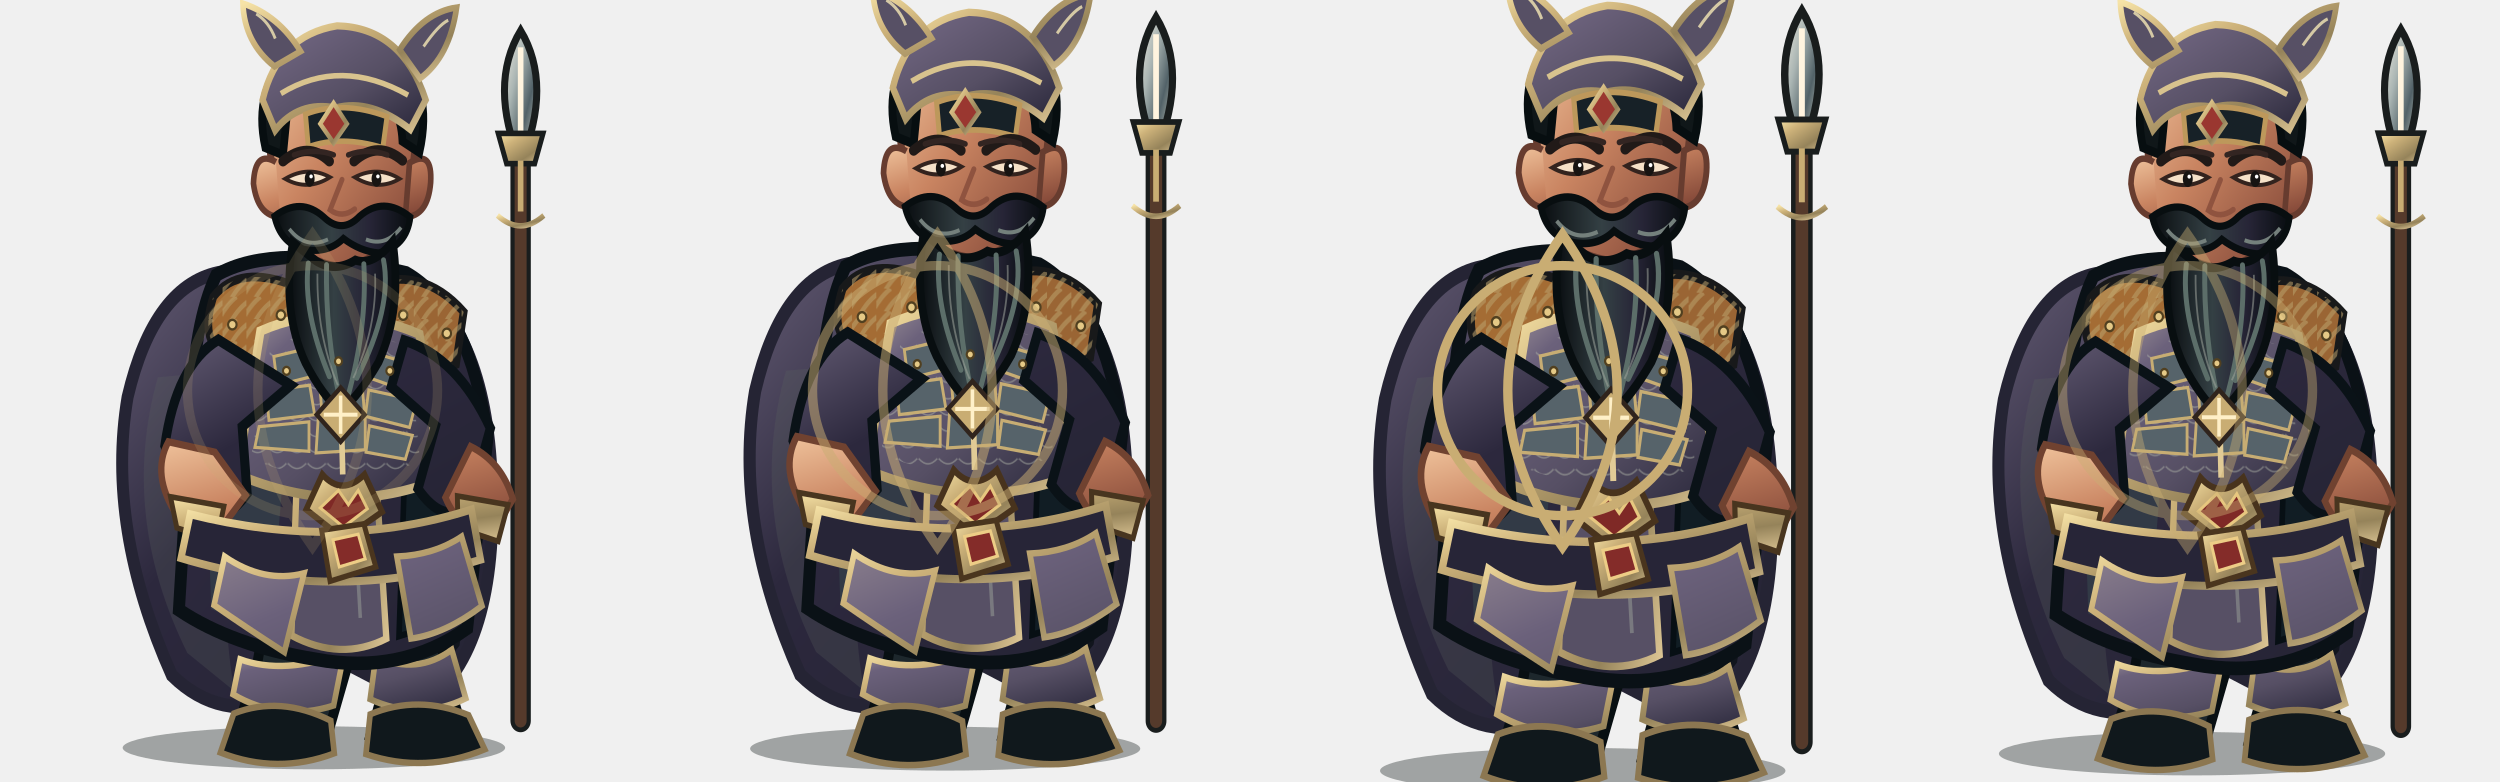
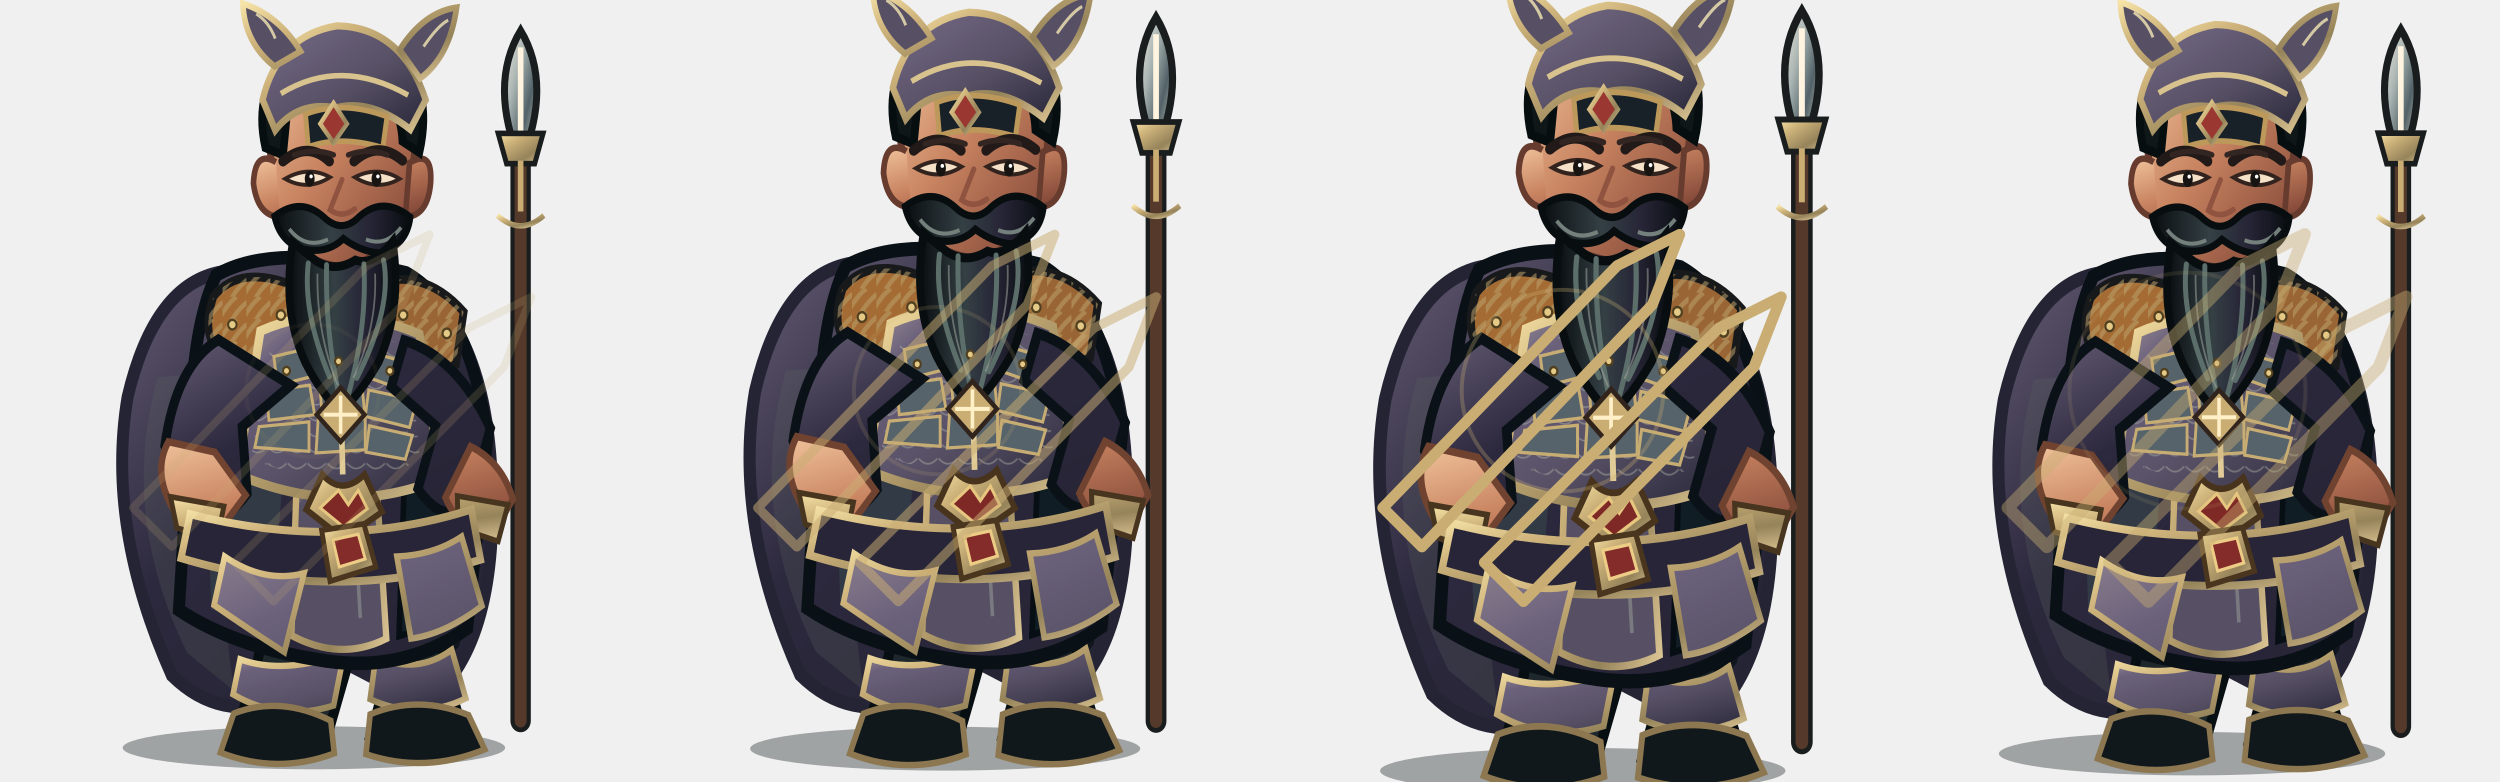
<svg xmlns="http://www.w3.org/2000/svg" width="3200" height="1000" viewBox="0 0 3200 1000">
  <g transform="translate(0 0)">
    <g transform="translate(0 0)">
      <svg x="0" y="0" width="800" height="1000" viewBox="0 0 800 1000">
        <defs>
          <linearGradient id="iron" x1="0" y1="0" x2="1" y2="1">
            <stop stop-color="#a3979b" />
            <stop offset=".2" stop-color="#6b617b" />
            <stop offset=".58" stop-color="#564f64" />
            <stop offset="1" stop-color="#29273a" />
          </linearGradient>
          <linearGradient id="black" x1="0" y1="0" x2="1" y2="1">
            <stop stop-color="#635b73" />
            <stop offset=".4" stop-color="#2c283d" />
            <stop offset="1" stop-color="#252434" />
          </linearGradient>
          <linearGradient id="red" x1="0" y1="0" x2="1" y2="1">
            <stop stop-color="#908490" />
            <stop offset=".45" stop-color="#6b617b" />
            <stop offset="1" stop-color="#554f63" />
          </linearGradient>
          <linearGradient id="gold" x1="0" y1="0" x2="1" y2="1">
            <stop stop-color="#f6e3a7" />
            <stop offset=".3" stop-color="#cdb27a" />
            <stop offset=".7" stop-color="#95835a" />
            <stop offset="1" stop-color="#dbc493" />
          </linearGradient>
          <linearGradient id="skin" x1="0" y1="0" x2="1" y2="1">
            <stop stop-color="#efc29b" />
            <stop offset=".42" stop-color="#c98461" />
            <stop offset="1" stop-color="#793f32" />
          </linearGradient>
          <linearGradient id="steel" x1="0" y1="0" x2="1" y2="1">
            <stop stop-color="#f2eee1" />
            <stop offset=".35" stop-color="#aab5b3" />
            <stop offset=".65" stop-color="#526268" />
            <stop offset="1" stop-color="#d6d7c8" />
          </linearGradient>
          <linearGradient id="beard" x1="0" y1="0" x2="1" y2="0">
            <stop stop-color="#090d10" />
            <stop offset=".42" stop-color="#344044" />
            <stop offset=".7" stop-color="#272537" />
            <stop offset="1" stop-color="#080d10" />
          </linearGradient>
          <pattern id="stripes" width="34" height="28" patternUnits="userSpaceOnUse">
            <path d="M-4 26 Q8 8 20 0 M12 31 Q23 14 38 5" fill="none" stroke="#baa16b" stroke-width="6" opacity=".55" />
          </pattern>
          <pattern id="scales" width="28" height="20" patternUnits="userSpaceOnUse">
            <path d="M1 1 Q14 14 27 1" fill="none" stroke="#b1b6a9" stroke-width="2" opacity=".46" />
          </pattern>
        </defs>
        <g transform="translate(400 1000) scale(0.9 1.02) translate(-400 -1000)">
          <ellipse cx="402" cy="958" rx="272" ry="27" fill="#07100e" opacity=".34" />
          <g id="weapon">
            <path d="M696 924 L696 160" stroke="#191d1d" stroke-width="29" stroke-linecap="round" />
            <path d="M696 924 L696 160" stroke="#553a2b" stroke-width="17" stroke-linecap="round" />
            <path d="M691 888 L691 270" stroke="url(#gold)" stroke-width="5" opacity=".75" />
            <path d="M696 58 Q650 126 696 224 Q742 126 696 58Z" fill="url(#steel)" stroke="#191d1d" stroke-width="10" />
            <path d="M696 79 L696 204" stroke="#fff4df" stroke-width="8" />
            <path d="M664 187 L728 187 L716 225 L676 225Z" fill="url(#gold)" stroke="#191d1d" stroke-width="7" />
            <path d="M696 221 L696 285" stroke="#c9ad73" stroke-width="8" />
            <path d="M663 290 Q696 316 729 290" fill="none" stroke="url(#gold)" stroke-width="7" />
          </g>
          <path d="M272 361 Q175 375 137 518 Q106 681 200 867 Q268 926 360 897 L407 833 L559 903 Q665 834 655 622 Q647 426 530 365Z" fill="url(#black)" stroke="#252434" stroke-width="17" />
          <path d="M180 493 Q125 666 222 839 L289 887 Q251 701 335 481Z" fill="#5b6260" opacity=".25" />
          <path d="M555 461 Q652 584 609 830 L569 873 Q596 644 492 492Z" fill="#080e13" opacity=".7" />
          <path d="M328 751 Q334 836 306 898 L291 942 Q348 970 420 946 L450 854 L434 767Z M463 749 Q489 827 497 897 L482 944 Q546 974 615 940 L593 875 L570 767Z" fill="#1d272c" stroke="#080f12" stroke-width="14" />
          <path d="M297 847 Q360 867 445 839 L430 905 Q355 926 287 891Z M490 844 Q549 867 598 835 L618 896 Q551 925 482 897Z" fill="url(#iron)" stroke="url(#gold)" stroke-width="8" />
          <path d="M288 915 Q354 892 426 924 L431 965 Q350 992 269 964Z M482 916 Q550 891 622 917 L645 960 Q560 991 476 966Z" fill="#10181c" stroke="#8c7751" stroke-width="8" />
          <path d="M263 365 Q346 322 533 362 Q624 408 649 568 L620 808 Q526 867 405 847 Q286 830 210 785 L227 539 Q231 425 263 365Z" fill="url(#black)" stroke="#0a1116" stroke-width="17" />
          <path d="M244 472 Q305 493 365 541 L340 812 L256 784Z" fill="#34424a" opacity=".7" />
          <path d="M536 426 Q613 493 622 601 L588 800 L523 818 L533 564Z" fill="#111d24" stroke="#070f14" stroke-width="8" />
          <path d="M387 381 Q431 370 474 388 L505 821 Q440 850 370 817Z" fill="#575065" stroke="url(#gold)" stroke-width="9" />
          <path d="M400 404 L443 414 L468 795" fill="none" stroke="#9ba19a" stroke-width="5" opacity=".5" />
          <path d="M259 392 Q296 350 376 379 L403 450 Q350 492 275 465 Q239 447 259 392Z" fill="#a46c34" stroke="#18191a" stroke-width="11" />
          <path d="M259 392 Q296 350 376 379 L403 450 Q350 492 275 465 Q239 447 259 392Z" fill="url(#stripes)" />
          <path d="M472 380 Q554 350 615 411 L604 477 Q537 502 470 449Z" fill="#9a6534" stroke="#18191a" stroke-width="11" />
          <path d="M472 380 Q554 350 615 411 L604 477 Q537 502 470 449Z" fill="url(#stripes)" />
          <path d="M326 435 Q432 394 552 439 L583 620 Q443 671 293 615Z" fill="url(#iron)" stroke="url(#gold)" stroke-width="12" />
          <path d="M341 453 Q438 420 537 455 L553 598 Q438 643 312 595Z" fill="url(#scales)" />
          <g fill="#56636a" stroke="#c7ad73" stroke-width="4">
            <path d="M345 467 L397 456 L404 491 L350 503Z" />
            <path d="M413 454 L465 453 L471 489 L417 491Z" />
            <path d="M481 461 L535 475 L526 508 L475 492Z" />
            <path d="M334 510 L396 503 L403 540 L338 547Z" />
            <path d="M410 501 L470 499 L474 537 L414 542Z" />
            <path d="M480 509 L548 522 L538 556 L475 542Z" />
            <path d="M324 555 L395 549 L395 586 L318 581Z" />
            <path d="M408 546 L475 545 L475 584 L405 588Z" />
            <path d="M481 554 L542 566 L532 596 L476 587Z" />
          </g>
          <path d="M438 438 L443 615" stroke="#e1cb96" stroke-width="8" />
          <path d="M414 615 Q442 643 474 615 L499 662 L444 696 L391 659Z" fill="url(#gold)" stroke="#48331d" stroke-width="8" />
          <path d="M437 635 L451 653 L465 635 L478 658 L444 681 L411 657Z" fill="#7f2926" stroke="#e7c77f" stroke-width="4" />
          <path d="M266 446 Q206 478 190 579 L231 665 Q270 683 307 639 L300 555 L369 503Z M531 447 Q607 469 653 557 L622 656 Q585 678 550 633 L575 554 L512 505Z" fill="url(#black)" stroke="#0a1217" stroke-width="13" />
          <path d="M195 574 Q170 615 207 666 L267 686 L305 641 L261 587Z M625 580 Q669 599 685 646 L653 694 Q608 684 589 644Z" fill="url(#skin)" stroke="#704230" stroke-width="9" />
          <path d="M198 643 L274 655 L264 698 L207 682Z M606 642 L678 653 L664 699 L607 682Z" fill="url(#gold)" stroke="#48351f" stroke-width="7" />
          <path d="M395 302 L391 384 Q437 416 485 382 L476 301Z" fill="url(#skin)" stroke="#6f412f" stroke-width="8" />
          <path d="M338 186 Q344 104 437 97 Q531 101 548 189 L537 278 Q516 344 442 355 Q362 346 346 277Z" fill="url(#skin)" stroke="#673c2f" stroke-width="10" />
          <path d="M348 223 Q318 207 316 250 Q322 291 354 292 M538 224 Q571 206 568 249 Q564 291 532 292Z" fill="url(#skin)" stroke="#673c2f" stroke-width="8" />
          <path d="M333 205 Q314 128 373 85 Q440 43 516 88 Q573 126 552 211 L528 197 Q525 145 486 133 Q432 159 366 141 L358 214Z" fill="#101719" stroke="#070e10" stroke-width="11" />
          <path d="M329 145 Q351 64 435 52 Q527 54 561 145 L539 182 Q483 143 433 155 Q380 146 347 183Z" fill="url(#iron)" stroke="url(#gold)" stroke-width="9" />
          <path d="M355 137 Q440 91 536 139" fill="none" stroke="#d8c38e" stroke-width="7" />
          <path d="M390 163 Q442 145 506 166 L500 205 Q440 189 394 204Z" fill="#172127" stroke="#bd985b" stroke-width="7" />
          <path d="M346 103 Q303 73 301 24 Q352 39 383 84Z M524 82 Q558 35 605 29 Q595 91 553 118Z" fill="#575065" stroke="url(#gold)" stroke-width="8" />
          <path d="M347 68 Q338 47 320 37 M558 78 Q579 51 593 45" fill="none" stroke="#d5c9a5" stroke-width="4" />
          <path d="M430 149 L449 175 L430 199 L411 175Z" fill="#9a3730" stroke="url(#gold)" stroke-width="6" />
          <path d="M358 222 Q393 196 424 222 M459 222 Q493 195 528 221" fill="none" stroke="#211a18" stroke-width="13" stroke-linecap="round" />
          <path d="M361 244 Q393 260 425 242 Q394 227 361 244Z M460 242 Q493 260 524 244 Q493 227 460 242Z" fill="#f5e1c8" stroke="#33231e" stroke-width="5" />
          <ellipse cx="396" cy="244" rx="7" ry="10" fill="#171412" />
          <ellipse cx="491" cy="244" rx="7" ry="10" fill="#171412" />
          <circle cx="398" cy="241" r="2.5" fill="#fff" />
          <circle cx="493" cy="241" r="2.5" fill="#fff" />
          <path d="M442 245 L425 283 Q442 294 460 282" fill="none" stroke="#8f533f" stroke-width="7" stroke-linecap="round" />
          <path d="M346 291 Q383 266 416 292 Q442 314 467 291 Q501 265 539 292 Q534 329 494 337 Q468 335 444 319 Q421 339 385 332 Q354 323 346 291Z" fill="url(#beard)" stroke="#080e10" stroke-width="9" />
          <path d="M367 307 Q390 333 422 320 M476 320 Q504 330 526 305" fill="none" stroke="#74807c" stroke-width="5" />
          <path d="M372 324 Q356 410 390 475 Q414 516 440 536 Q468 514 494 474 Q528 407 514 323 Q486 354 461 346 Q432 362 405 347Z" fill="url(#beard)" stroke="#080e10" stroke-width="11" />
          <path d="M394 350 Q386 411 424 492 M420 352 Q418 438 439 521 M473 351 Q478 430 450 518 M501 346 Q514 405 463 494" fill="none" stroke="#5c6e69" stroke-width="7" stroke-linecap="round" />
          <path d="M407 363 Q406 440 436 503 M489 363 Q492 431 458 494" fill="none" stroke="#9da39a" stroke-width="2.5" opacity=".55" />
          <path d="M226 665 Q438 712 626 659 L639 722 Q431 778 213 720Z" fill="#272537" stroke="url(#gold)" stroke-width="10" />
          <path d="M413 685 L473 677 L490 731 L425 749Z" fill="url(#gold)" stroke="#4a351e" stroke-width="7" />
          <path d="M429 697 L465 690 L475 721 L438 731Z" fill="#842c29" stroke="#edcd86" stroke-width="4" />
          <path d="M275 718 Q331 752 388 739 L360 838 Q302 805 260 779Z M520 718 Q573 716 612 693 L641 780 Q589 815 540 821Z" fill="url(#red)" stroke="url(#gold)" stroke-width="8" />
          <g fill="#e5c986" stroke="#514020" stroke-width="3">
            <circle cx="286" cy="427" r="6" />
            <circle cx="355" cy="415" r="6" />
            <circle cx="529" cy="415" r="6" />
            <circle cx="591" cy="438" r="6" />
            <circle cx="363" cy="485" r="5" />
            <circle cx="437" cy="473" r="5" />
            <circle cx="510" cy="485" r="5" />
          </g>
          <path d="M440 506 L474 540 L440 574 L406 540Z" fill="#c9ad73" stroke="#30241d" stroke-width="6" />
          <path d="M440 516 L440 564 M416 540 L464 540" stroke="#fff0c8" stroke-width="5" />
          <g transform="translate(0 0)">
            <path d="M374 214 Q404 205 430 214 M451 214 Q478 205 506 214" fill="none" stroke="#332522" stroke-width="7" stroke-linecap="round" />
          </g>
          <g transform="translate(0 0)" />
        </g>
      </svg>
    </g>
-     <g opacity="0.18" fill="none" stroke="#c9ad73" stroke-width="12">
-       <circle cx="400" cy="500" r="160" />
-       <path d="M400 300 Q540 500 400 700 Q260 500 400 300Z" />
+     <g opacity="0.18" fill="none" stroke="#c9ad73" stroke-width="10" stroke-linecap="round" stroke-linejoin="round">
+       <path d="M170 650 L470 340 L550 300 L515 390 L220 700Z M300 720 L600 420 L680 380 L645 470 L350 770Z" />
+       <circle cx="400" cy="500" r="85" stroke="#c9ad73" stroke-width="5" opacity=".3" />
    </g>
  </g>
  <g transform="translate(800 0)">
    <g transform="translate(0 -18) scale(1.02)">
      <svg x="0" y="0" width="800" height="1000" viewBox="0 0 800 1000">
        <defs>
          <linearGradient id="iron" x1="0" y1="0" x2="1" y2="1">
            <stop stop-color="#a3979b" />
            <stop offset=".2" stop-color="#6b617b" />
            <stop offset=".58" stop-color="#564f64" />
            <stop offset="1" stop-color="#29273a" />
          </linearGradient>
          <linearGradient id="black" x1="0" y1="0" x2="1" y2="1">
            <stop stop-color="#635b73" />
            <stop offset=".4" stop-color="#2c283d" />
            <stop offset="1" stop-color="#252434" />
          </linearGradient>
          <linearGradient id="red" x1="0" y1="0" x2="1" y2="1">
            <stop stop-color="#908490" />
            <stop offset=".45" stop-color="#6b617b" />
            <stop offset="1" stop-color="#554f63" />
          </linearGradient>
          <linearGradient id="gold" x1="0" y1="0" x2="1" y2="1">
            <stop stop-color="#f6e3a7" />
            <stop offset=".3" stop-color="#cdb27a" />
            <stop offset=".7" stop-color="#95835a" />
            <stop offset="1" stop-color="#dbc493" />
          </linearGradient>
          <linearGradient id="skin" x1="0" y1="0" x2="1" y2="1">
            <stop stop-color="#efc29b" />
            <stop offset=".42" stop-color="#c98461" />
            <stop offset="1" stop-color="#793f32" />
          </linearGradient>
          <linearGradient id="steel" x1="0" y1="0" x2="1" y2="1">
            <stop stop-color="#f2eee1" />
            <stop offset=".35" stop-color="#aab5b3" />
            <stop offset=".65" stop-color="#526268" />
            <stop offset="1" stop-color="#d6d7c8" />
          </linearGradient>
          <linearGradient id="beard" x1="0" y1="0" x2="1" y2="0">
            <stop stop-color="#090d10" />
            <stop offset=".42" stop-color="#344044" />
            <stop offset=".7" stop-color="#272537" />
            <stop offset="1" stop-color="#080d10" />
          </linearGradient>
          <pattern id="stripes" width="34" height="28" patternUnits="userSpaceOnUse">
            <path d="M-4 26 Q8 8 20 0 M12 31 Q23 14 38 5" fill="none" stroke="#baa16b" stroke-width="6" opacity=".55" />
          </pattern>
          <pattern id="scales" width="28" height="20" patternUnits="userSpaceOnUse">
            <path d="M1 1 Q14 14 27 1" fill="none" stroke="#b1b6a9" stroke-width="2" opacity=".46" />
          </pattern>
        </defs>
        <g transform="translate(400 1000) scale(0.9 1.02) translate(-400 -1000)">
          <ellipse cx="402" cy="958" rx="272" ry="27" fill="#07100e" opacity=".34" />
          <g id="weapon">
            <path d="M696 924 L696 160" stroke="#191d1d" stroke-width="29" stroke-linecap="round" />
            <path d="M696 924 L696 160" stroke="#553a2b" stroke-width="17" stroke-linecap="round" />
            <path d="M691 888 L691 270" stroke="url(#gold)" stroke-width="5" opacity=".75" />
            <path d="M696 58 Q650 126 696 224 Q742 126 696 58Z" fill="url(#steel)" stroke="#191d1d" stroke-width="10" />
            <path d="M696 79 L696 204" stroke="#fff4df" stroke-width="8" />
            <path d="M664 187 L728 187 L716 225 L676 225Z" fill="url(#gold)" stroke="#191d1d" stroke-width="7" />
            <path d="M696 221 L696 285" stroke="#c9ad73" stroke-width="8" />
            <path d="M663 290 Q696 316 729 290" fill="none" stroke="url(#gold)" stroke-width="7" />
          </g>
          <path d="M272 361 Q175 375 137 518 Q106 681 200 867 Q268 926 360 897 L407 833 L559 903 Q665 834 655 622 Q647 426 530 365Z" fill="url(#black)" stroke="#252434" stroke-width="17" />
          <path d="M180 493 Q125 666 222 839 L289 887 Q251 701 335 481Z" fill="#5b6260" opacity=".25" />
          <path d="M555 461 Q652 584 609 830 L569 873 Q596 644 492 492Z" fill="#080e13" opacity=".7" />
          <path d="M328 751 Q334 836 306 898 L291 942 Q348 970 420 946 L450 854 L434 767Z M463 749 Q489 827 497 897 L482 944 Q546 974 615 940 L593 875 L570 767Z" fill="#1d272c" stroke="#080f12" stroke-width="14" />
          <path d="M297 847 Q360 867 445 839 L430 905 Q355 926 287 891Z M490 844 Q549 867 598 835 L618 896 Q551 925 482 897Z" fill="url(#iron)" stroke="url(#gold)" stroke-width="8" />
          <path d="M288 915 Q354 892 426 924 L431 965 Q350 992 269 964Z M482 916 Q550 891 622 917 L645 960 Q560 991 476 966Z" fill="#10181c" stroke="#8c7751" stroke-width="8" />
          <path d="M263 365 Q346 322 533 362 Q624 408 649 568 L620 808 Q526 867 405 847 Q286 830 210 785 L227 539 Q231 425 263 365Z" fill="url(#black)" stroke="#0a1116" stroke-width="17" />
          <path d="M244 472 Q305 493 365 541 L340 812 L256 784Z" fill="#34424a" opacity=".7" />
          <path d="M536 426 Q613 493 622 601 L588 800 L523 818 L533 564Z" fill="#111d24" stroke="#070f14" stroke-width="8" />
          <path d="M387 381 Q431 370 474 388 L505 821 Q440 850 370 817Z" fill="#575065" stroke="url(#gold)" stroke-width="9" />
          <path d="M400 404 L443 414 L468 795" fill="none" stroke="#9ba19a" stroke-width="5" opacity=".5" />
          <path d="M259 392 Q296 350 376 379 L403 450 Q350 492 275 465 Q239 447 259 392Z" fill="#a46c34" stroke="#18191a" stroke-width="11" />
          <path d="M259 392 Q296 350 376 379 L403 450 Q350 492 275 465 Q239 447 259 392Z" fill="url(#stripes)" />
          <path d="M472 380 Q554 350 615 411 L604 477 Q537 502 470 449Z" fill="#9a6534" stroke="#18191a" stroke-width="11" />
          <path d="M472 380 Q554 350 615 411 L604 477 Q537 502 470 449Z" fill="url(#stripes)" />
          <path d="M326 435 Q432 394 552 439 L583 620 Q443 671 293 615Z" fill="url(#iron)" stroke="url(#gold)" stroke-width="12" />
          <path d="M341 453 Q438 420 537 455 L553 598 Q438 643 312 595Z" fill="url(#scales)" />
          <g fill="#56636a" stroke="#c7ad73" stroke-width="4">
            <path d="M345 467 L397 456 L404 491 L350 503Z" />
            <path d="M413 454 L465 453 L471 489 L417 491Z" />
            <path d="M481 461 L535 475 L526 508 L475 492Z" />
            <path d="M334 510 L396 503 L403 540 L338 547Z" />
            <path d="M410 501 L470 499 L474 537 L414 542Z" />
            <path d="M480 509 L548 522 L538 556 L475 542Z" />
            <path d="M324 555 L395 549 L395 586 L318 581Z" />
            <path d="M408 546 L475 545 L475 584 L405 588Z" />
            <path d="M481 554 L542 566 L532 596 L476 587Z" />
          </g>
          <path d="M438 438 L443 615" stroke="#e1cb96" stroke-width="8" />
          <path d="M414 615 Q442 643 474 615 L499 662 L444 696 L391 659Z" fill="url(#gold)" stroke="#48331d" stroke-width="8" />
          <path d="M437 635 L451 653 L465 635 L478 658 L444 681 L411 657Z" fill="#7f2926" stroke="#e7c77f" stroke-width="4" />
          <path d="M266 446 Q206 478 190 579 L231 665 Q270 683 307 639 L300 555 L369 503Z M531 447 Q607 469 653 557 L622 656 Q585 678 550 633 L575 554 L512 505Z" fill="url(#black)" stroke="#0a1217" stroke-width="13" />
          <path d="M195 574 Q170 615 207 666 L267 686 L305 641 L261 587Z M625 580 Q669 599 685 646 L653 694 Q608 684 589 644Z" fill="url(#skin)" stroke="#704230" stroke-width="9" />
          <path d="M198 643 L274 655 L264 698 L207 682Z M606 642 L678 653 L664 699 L607 682Z" fill="url(#gold)" stroke="#48351f" stroke-width="7" />
          <path d="M395 302 L391 384 Q437 416 485 382 L476 301Z" fill="url(#skin)" stroke="#6f412f" stroke-width="8" />
          <path d="M338 186 Q344 104 437 97 Q531 101 548 189 L537 278 Q516 344 442 355 Q362 346 346 277Z" fill="url(#skin)" stroke="#673c2f" stroke-width="10" />
          <path d="M348 223 Q318 207 316 250 Q322 291 354 292 M538 224 Q571 206 568 249 Q564 291 532 292Z" fill="url(#skin)" stroke="#673c2f" stroke-width="8" />
          <path d="M333 205 Q314 128 373 85 Q440 43 516 88 Q573 126 552 211 L528 197 Q525 145 486 133 Q432 159 366 141 L358 214Z" fill="#101719" stroke="#070e10" stroke-width="11" />
          <path d="M329 145 Q351 64 435 52 Q527 54 561 145 L539 182 Q483 143 433 155 Q380 146 347 183Z" fill="url(#iron)" stroke="url(#gold)" stroke-width="9" />
          <path d="M355 137 Q440 91 536 139" fill="none" stroke="#d8c38e" stroke-width="7" />
          <path d="M390 163 Q442 145 506 166 L500 205 Q440 189 394 204Z" fill="#172127" stroke="#bd985b" stroke-width="7" />
          <path d="M346 103 Q303 73 301 24 Q352 39 383 84Z M524 82 Q558 35 605 29 Q595 91 553 118Z" fill="#575065" stroke="url(#gold)" stroke-width="8" />
          <path d="M347 68 Q338 47 320 37 M558 78 Q579 51 593 45" fill="none" stroke="#d5c9a5" stroke-width="4" />
          <path d="M430 149 L449 175 L430 199 L411 175Z" fill="#9a3730" stroke="url(#gold)" stroke-width="6" />
          <path d="M358 222 Q393 196 424 222 M459 222 Q493 195 528 221" fill="none" stroke="#211a18" stroke-width="13" stroke-linecap="round" />
          <path d="M361 244 Q393 260 425 242 Q394 227 361 244Z M460 242 Q493 260 524 244 Q493 227 460 242Z" fill="#f5e1c8" stroke="#33231e" stroke-width="5" />
          <ellipse cx="396" cy="244" rx="7" ry="10" fill="#171412" />
          <ellipse cx="491" cy="244" rx="7" ry="10" fill="#171412" />
          <circle cx="398" cy="241" r="2.5" fill="#fff" />
          <circle cx="493" cy="241" r="2.5" fill="#fff" />
          <path d="M442 245 L425 283 Q442 294 460 282" fill="none" stroke="#8f533f" stroke-width="7" stroke-linecap="round" />
          <path d="M346 291 Q383 266 416 292 Q442 314 467 291 Q501 265 539 292 Q534 329 494 337 Q468 335 444 319 Q421 339 385 332 Q354 323 346 291Z" fill="url(#beard)" stroke="#080e10" stroke-width="9" />
          <path d="M367 307 Q390 333 422 320 M476 320 Q504 330 526 305" fill="none" stroke="#74807c" stroke-width="5" />
          <path d="M372 324 Q356 410 390 475 Q414 516 440 536 Q468 514 494 474 Q528 407 514 323 Q486 354 461 346 Q432 362 405 347Z" fill="url(#beard)" stroke="#080e10" stroke-width="11" />
          <path d="M394 350 Q386 411 424 492 M420 352 Q418 438 439 521 M473 351 Q478 430 450 518 M501 346 Q514 405 463 494" fill="none" stroke="#5c6e69" stroke-width="7" stroke-linecap="round" />
          <path d="M407 363 Q406 440 436 503 M489 363 Q492 431 458 494" fill="none" stroke="#9da39a" stroke-width="2.5" opacity=".55" />
          <path d="M226 665 Q438 712 626 659 L639 722 Q431 778 213 720Z" fill="#272537" stroke="url(#gold)" stroke-width="10" />
          <path d="M413 685 L473 677 L490 731 L425 749Z" fill="url(#gold)" stroke="#4a351e" stroke-width="7" />
          <path d="M429 697 L465 690 L475 721 L438 731Z" fill="#842c29" stroke="#edcd86" stroke-width="4" />
          <path d="M275 718 Q331 752 388 739 L360 838 Q302 805 260 779Z M520 718 Q573 716 612 693 L641 780 Q589 815 540 821Z" fill="url(#red)" stroke="url(#gold)" stroke-width="8" />
          <g fill="#e5c986" stroke="#514020" stroke-width="3">
            <circle cx="286" cy="427" r="6" />
            <circle cx="355" cy="415" r="6" />
            <circle cx="529" cy="415" r="6" />
            <circle cx="591" cy="438" r="6" />
            <circle cx="363" cy="485" r="5" />
            <circle cx="437" cy="473" r="5" />
            <circle cx="510" cy="485" r="5" />
          </g>
          <path d="M440 506 L474 540 L440 574 L406 540Z" fill="#c9ad73" stroke="#30241d" stroke-width="6" />
          <path d="M440 516 L440 564 M416 540 L464 540" stroke="#fff0c8" stroke-width="5" />
          <g transform="translate(0 0)">
            <path d="M374 214 Q404 205 430 214 M451 214 Q478 205 506 214" fill="none" stroke="#332522" stroke-width="7" stroke-linecap="round" />
          </g>
          <g transform="translate(0 0)" />
        </g>
      </svg>
    </g>
-     <g opacity="0.52" fill="none" stroke="#c9ad73" stroke-width="12">
-       <circle cx="400" cy="500" r="160" />
-       <path d="M400 300 Q540 500 400 700 Q260 500 400 300Z" />
+     <g opacity="0.52" fill="none" stroke="#c9ad73" stroke-width="12" stroke-linecap="round" stroke-linejoin="round">
+       <path d="M170 650 L470 340 L550 300 L515 390 L220 700Z M300 720 L600 420 L680 380 L645 470 L350 770Z" />
+       <circle cx="400" cy="500" r="107" stroke="#c9ad73" stroke-width="5" opacity=".3" />
    </g>
  </g>
  <g transform="translate(1600 0)">
    <g transform="translate(0 -28) scale(1.06)">
      <svg x="0" y="0" width="800" height="1000" viewBox="0 0 800 1000">
        <defs>
          <linearGradient id="iron" x1="0" y1="0" x2="1" y2="1">
            <stop stop-color="#a3979b" />
            <stop offset=".2" stop-color="#6b617b" />
            <stop offset=".58" stop-color="#564f64" />
            <stop offset="1" stop-color="#29273a" />
          </linearGradient>
          <linearGradient id="black" x1="0" y1="0" x2="1" y2="1">
            <stop stop-color="#635b73" />
            <stop offset=".4" stop-color="#2c283d" />
            <stop offset="1" stop-color="#252434" />
          </linearGradient>
          <linearGradient id="red" x1="0" y1="0" x2="1" y2="1">
            <stop stop-color="#908490" />
            <stop offset=".45" stop-color="#6b617b" />
            <stop offset="1" stop-color="#554f63" />
          </linearGradient>
          <linearGradient id="gold" x1="0" y1="0" x2="1" y2="1">
            <stop stop-color="#f6e3a7" />
            <stop offset=".3" stop-color="#cdb27a" />
            <stop offset=".7" stop-color="#95835a" />
            <stop offset="1" stop-color="#dbc493" />
          </linearGradient>
          <linearGradient id="skin" x1="0" y1="0" x2="1" y2="1">
            <stop stop-color="#efc29b" />
            <stop offset=".42" stop-color="#c98461" />
            <stop offset="1" stop-color="#793f32" />
          </linearGradient>
          <linearGradient id="steel" x1="0" y1="0" x2="1" y2="1">
            <stop stop-color="#f2eee1" />
            <stop offset=".35" stop-color="#aab5b3" />
            <stop offset=".65" stop-color="#526268" />
            <stop offset="1" stop-color="#d6d7c8" />
          </linearGradient>
          <linearGradient id="beard" x1="0" y1="0" x2="1" y2="0">
            <stop stop-color="#090d10" />
            <stop offset=".42" stop-color="#344044" />
            <stop offset=".7" stop-color="#272537" />
            <stop offset="1" stop-color="#080d10" />
          </linearGradient>
          <pattern id="stripes" width="34" height="28" patternUnits="userSpaceOnUse">
            <path d="M-4 26 Q8 8 20 0 M12 31 Q23 14 38 5" fill="none" stroke="#baa16b" stroke-width="6" opacity=".55" />
          </pattern>
          <pattern id="scales" width="28" height="20" patternUnits="userSpaceOnUse">
            <path d="M1 1 Q14 14 27 1" fill="none" stroke="#b1b6a9" stroke-width="2" opacity=".46" />
          </pattern>
        </defs>
        <g transform="translate(400 1000) scale(0.9 1.02) translate(-400 -1000)">
          <ellipse cx="402" cy="958" rx="272" ry="27" fill="#07100e" opacity=".34" />
          <g id="weapon">
            <path d="M696 924 L696 160" stroke="#191d1d" stroke-width="29" stroke-linecap="round" />
            <path d="M696 924 L696 160" stroke="#553a2b" stroke-width="17" stroke-linecap="round" />
            <path d="M691 888 L691 270" stroke="url(#gold)" stroke-width="5" opacity=".75" />
            <path d="M696 58 Q650 126 696 224 Q742 126 696 58Z" fill="url(#steel)" stroke="#191d1d" stroke-width="10" />
            <path d="M696 79 L696 204" stroke="#fff4df" stroke-width="8" />
            <path d="M664 187 L728 187 L716 225 L676 225Z" fill="url(#gold)" stroke="#191d1d" stroke-width="7" />
            <path d="M696 221 L696 285" stroke="#c9ad73" stroke-width="8" />
            <path d="M663 290 Q696 316 729 290" fill="none" stroke="url(#gold)" stroke-width="7" />
          </g>
          <path d="M272 361 Q175 375 137 518 Q106 681 200 867 Q268 926 360 897 L407 833 L559 903 Q665 834 655 622 Q647 426 530 365Z" fill="url(#black)" stroke="#252434" stroke-width="17" />
          <path d="M180 493 Q125 666 222 839 L289 887 Q251 701 335 481Z" fill="#5b6260" opacity=".25" />
          <path d="M555 461 Q652 584 609 830 L569 873 Q596 644 492 492Z" fill="#080e13" opacity=".7" />
          <path d="M328 751 Q334 836 306 898 L291 942 Q348 970 420 946 L450 854 L434 767Z M463 749 Q489 827 497 897 L482 944 Q546 974 615 940 L593 875 L570 767Z" fill="#1d272c" stroke="#080f12" stroke-width="14" />
          <path d="M297 847 Q360 867 445 839 L430 905 Q355 926 287 891Z M490 844 Q549 867 598 835 L618 896 Q551 925 482 897Z" fill="url(#iron)" stroke="url(#gold)" stroke-width="8" />
          <path d="M288 915 Q354 892 426 924 L431 965 Q350 992 269 964Z M482 916 Q550 891 622 917 L645 960 Q560 991 476 966Z" fill="#10181c" stroke="#8c7751" stroke-width="8" />
          <path d="M263 365 Q346 322 533 362 Q624 408 649 568 L620 808 Q526 867 405 847 Q286 830 210 785 L227 539 Q231 425 263 365Z" fill="url(#black)" stroke="#0a1116" stroke-width="17" />
          <path d="M244 472 Q305 493 365 541 L340 812 L256 784Z" fill="#34424a" opacity=".7" />
          <path d="M536 426 Q613 493 622 601 L588 800 L523 818 L533 564Z" fill="#111d24" stroke="#070f14" stroke-width="8" />
          <path d="M387 381 Q431 370 474 388 L505 821 Q440 850 370 817Z" fill="#575065" stroke="url(#gold)" stroke-width="9" />
          <path d="M400 404 L443 414 L468 795" fill="none" stroke="#9ba19a" stroke-width="5" opacity=".5" />
          <path d="M259 392 Q296 350 376 379 L403 450 Q350 492 275 465 Q239 447 259 392Z" fill="#a46c34" stroke="#18191a" stroke-width="11" />
          <path d="M259 392 Q296 350 376 379 L403 450 Q350 492 275 465 Q239 447 259 392Z" fill="url(#stripes)" />
          <path d="M472 380 Q554 350 615 411 L604 477 Q537 502 470 449Z" fill="#9a6534" stroke="#18191a" stroke-width="11" />
          <path d="M472 380 Q554 350 615 411 L604 477 Q537 502 470 449Z" fill="url(#stripes)" />
          <path d="M326 435 Q432 394 552 439 L583 620 Q443 671 293 615Z" fill="url(#iron)" stroke="url(#gold)" stroke-width="12" />
          <path d="M341 453 Q438 420 537 455 L553 598 Q438 643 312 595Z" fill="url(#scales)" />
          <g fill="#56636a" stroke="#c7ad73" stroke-width="4">
            <path d="M345 467 L397 456 L404 491 L350 503Z" />
            <path d="M413 454 L465 453 L471 489 L417 491Z" />
            <path d="M481 461 L535 475 L526 508 L475 492Z" />
            <path d="M334 510 L396 503 L403 540 L338 547Z" />
            <path d="M410 501 L470 499 L474 537 L414 542Z" />
            <path d="M480 509 L548 522 L538 556 L475 542Z" />
            <path d="M324 555 L395 549 L395 586 L318 581Z" />
            <path d="M408 546 L475 545 L475 584 L405 588Z" />
            <path d="M481 554 L542 566 L532 596 L476 587Z" />
          </g>
          <path d="M438 438 L443 615" stroke="#e1cb96" stroke-width="8" />
          <path d="M414 615 Q442 643 474 615 L499 662 L444 696 L391 659Z" fill="url(#gold)" stroke="#48331d" stroke-width="8" />
          <path d="M437 635 L451 653 L465 635 L478 658 L444 681 L411 657Z" fill="#7f2926" stroke="#e7c77f" stroke-width="4" />
          <path d="M266 446 Q206 478 190 579 L231 665 Q270 683 307 639 L300 555 L369 503Z M531 447 Q607 469 653 557 L622 656 Q585 678 550 633 L575 554 L512 505Z" fill="url(#black)" stroke="#0a1217" stroke-width="13" />
          <path d="M195 574 Q170 615 207 666 L267 686 L305 641 L261 587Z M625 580 Q669 599 685 646 L653 694 Q608 684 589 644Z" fill="url(#skin)" stroke="#704230" stroke-width="9" />
          <path d="M198 643 L274 655 L264 698 L207 682Z M606 642 L678 653 L664 699 L607 682Z" fill="url(#gold)" stroke="#48351f" stroke-width="7" />
          <path d="M395 302 L391 384 Q437 416 485 382 L476 301Z" fill="url(#skin)" stroke="#6f412f" stroke-width="8" />
          <path d="M338 186 Q344 104 437 97 Q531 101 548 189 L537 278 Q516 344 442 355 Q362 346 346 277Z" fill="url(#skin)" stroke="#673c2f" stroke-width="10" />
          <path d="M348 223 Q318 207 316 250 Q322 291 354 292 M538 224 Q571 206 568 249 Q564 291 532 292Z" fill="url(#skin)" stroke="#673c2f" stroke-width="8" />
          <path d="M333 205 Q314 128 373 85 Q440 43 516 88 Q573 126 552 211 L528 197 Q525 145 486 133 Q432 159 366 141 L358 214Z" fill="#101719" stroke="#070e10" stroke-width="11" />
          <path d="M329 145 Q351 64 435 52 Q527 54 561 145 L539 182 Q483 143 433 155 Q380 146 347 183Z" fill="url(#iron)" stroke="url(#gold)" stroke-width="9" />
          <path d="M355 137 Q440 91 536 139" fill="none" stroke="#d8c38e" stroke-width="7" />
          <path d="M390 163 Q442 145 506 166 L500 205 Q440 189 394 204Z" fill="#172127" stroke="#bd985b" stroke-width="7" />
          <path d="M346 103 Q303 73 301 24 Q352 39 383 84Z M524 82 Q558 35 605 29 Q595 91 553 118Z" fill="#575065" stroke="url(#gold)" stroke-width="8" />
          <path d="M347 68 Q338 47 320 37 M558 78 Q579 51 593 45" fill="none" stroke="#d5c9a5" stroke-width="4" />
          <path d="M430 149 L449 175 L430 199 L411 175Z" fill="#9a3730" stroke="url(#gold)" stroke-width="6" />
          <path d="M358 222 Q393 196 424 222 M459 222 Q493 195 528 221" fill="none" stroke="#211a18" stroke-width="13" stroke-linecap="round" />
          <path d="M361 244 Q393 260 425 242 Q394 227 361 244Z M460 242 Q493 260 524 244 Q493 227 460 242Z" fill="#f5e1c8" stroke="#33231e" stroke-width="5" />
          <ellipse cx="396" cy="244" rx="7" ry="10" fill="#171412" />
          <ellipse cx="491" cy="244" rx="7" ry="10" fill="#171412" />
          <circle cx="398" cy="241" r="2.5" fill="#fff" />
          <circle cx="493" cy="241" r="2.5" fill="#fff" />
          <path d="M442 245 L425 283 Q442 294 460 282" fill="none" stroke="#8f533f" stroke-width="7" stroke-linecap="round" />
          <path d="M346 291 Q383 266 416 292 Q442 314 467 291 Q501 265 539 292 Q534 329 494 337 Q468 335 444 319 Q421 339 385 332 Q354 323 346 291Z" fill="url(#beard)" stroke="#080e10" stroke-width="9" />
          <path d="M367 307 Q390 333 422 320 M476 320 Q504 330 526 305" fill="none" stroke="#74807c" stroke-width="5" />
          <path d="M372 324 Q356 410 390 475 Q414 516 440 536 Q468 514 494 474 Q528 407 514 323 Q486 354 461 346 Q432 362 405 347Z" fill="url(#beard)" stroke="#080e10" stroke-width="11" />
          <path d="M394 350 Q386 411 424 492 M420 352 Q418 438 439 521 M473 351 Q478 430 450 518 M501 346 Q514 405 463 494" fill="none" stroke="#5c6e69" stroke-width="7" stroke-linecap="round" />
          <path d="M407 363 Q406 440 436 503 M489 363 Q492 431 458 494" fill="none" stroke="#9da39a" stroke-width="2.5" opacity=".55" />
          <path d="M226 665 Q438 712 626 659 L639 722 Q431 778 213 720Z" fill="#272537" stroke="url(#gold)" stroke-width="10" />
          <path d="M413 685 L473 677 L490 731 L425 749Z" fill="url(#gold)" stroke="#4a351e" stroke-width="7" />
          <path d="M429 697 L465 690 L475 721 L438 731Z" fill="#842c29" stroke="#edcd86" stroke-width="4" />
          <path d="M275 718 Q331 752 388 739 L360 838 Q302 805 260 779Z M520 718 Q573 716 612 693 L641 780 Q589 815 540 821Z" fill="url(#red)" stroke="url(#gold)" stroke-width="8" />
          <g fill="#e5c986" stroke="#514020" stroke-width="3">
            <circle cx="286" cy="427" r="6" />
            <circle cx="355" cy="415" r="6" />
            <circle cx="529" cy="415" r="6" />
            <circle cx="591" cy="438" r="6" />
            <circle cx="363" cy="485" r="5" />
            <circle cx="437" cy="473" r="5" />
            <circle cx="510" cy="485" r="5" />
          </g>
          <path d="M440 506 L474 540 L440 574 L406 540Z" fill="#c9ad73" stroke="#30241d" stroke-width="6" />
          <path d="M440 516 L440 564 M416 540 L464 540" stroke="#fff0c8" stroke-width="5" />
          <g transform="translate(0 0)">
            <path d="M374 214 Q404 205 430 214 M451 214 Q478 205 506 214" fill="none" stroke="#332522" stroke-width="7" stroke-linecap="round" />
          </g>
          <g transform="translate(0 0)" />
        </g>
      </svg>
    </g>
-     <g opacity="1" fill="none" stroke="#c9ad73" stroke-width="12">
-       <circle cx="400" cy="500" r="160" />
-       <path d="M400 300 Q540 500 400 700 Q260 500 400 300Z" />
+     <g opacity="1" fill="none" stroke="#c9ad73" stroke-width="14" stroke-linecap="round" stroke-linejoin="round">
+       <path d="M170 650 L470 340 L550 300 L515 390 L220 700Z M300 720 L600 420 L680 380 L645 470 L350 770Z" />
+       <circle cx="400" cy="500" r="129" stroke="#c9ad73" stroke-width="5" opacity=".3" />
    </g>
  </g>
  <g transform="translate(2400 0)">
    <g transform="translate(0 -2) scale(1.01)">
      <svg x="0" y="0" width="800" height="1000" viewBox="0 0 800 1000">
        <defs>
          <linearGradient id="iron" x1="0" y1="0" x2="1" y2="1">
            <stop stop-color="#a3979b" />
            <stop offset=".2" stop-color="#6b617b" />
            <stop offset=".58" stop-color="#564f64" />
            <stop offset="1" stop-color="#29273a" />
          </linearGradient>
          <linearGradient id="black" x1="0" y1="0" x2="1" y2="1">
            <stop stop-color="#635b73" />
            <stop offset=".4" stop-color="#2c283d" />
            <stop offset="1" stop-color="#252434" />
          </linearGradient>
          <linearGradient id="red" x1="0" y1="0" x2="1" y2="1">
            <stop stop-color="#908490" />
            <stop offset=".45" stop-color="#6b617b" />
            <stop offset="1" stop-color="#554f63" />
          </linearGradient>
          <linearGradient id="gold" x1="0" y1="0" x2="1" y2="1">
            <stop stop-color="#f6e3a7" />
            <stop offset=".3" stop-color="#cdb27a" />
            <stop offset=".7" stop-color="#95835a" />
            <stop offset="1" stop-color="#dbc493" />
          </linearGradient>
          <linearGradient id="skin" x1="0" y1="0" x2="1" y2="1">
            <stop stop-color="#efc29b" />
            <stop offset=".42" stop-color="#c98461" />
            <stop offset="1" stop-color="#793f32" />
          </linearGradient>
          <linearGradient id="steel" x1="0" y1="0" x2="1" y2="1">
            <stop stop-color="#f2eee1" />
            <stop offset=".35" stop-color="#aab5b3" />
            <stop offset=".65" stop-color="#526268" />
            <stop offset="1" stop-color="#d6d7c8" />
          </linearGradient>
          <linearGradient id="beard" x1="0" y1="0" x2="1" y2="0">
            <stop stop-color="#090d10" />
            <stop offset=".42" stop-color="#344044" />
            <stop offset=".7" stop-color="#272537" />
            <stop offset="1" stop-color="#080d10" />
          </linearGradient>
          <pattern id="stripes" width="34" height="28" patternUnits="userSpaceOnUse">
            <path d="M-4 26 Q8 8 20 0 M12 31 Q23 14 38 5" fill="none" stroke="#baa16b" stroke-width="6" opacity=".55" />
          </pattern>
          <pattern id="scales" width="28" height="20" patternUnits="userSpaceOnUse">
            <path d="M1 1 Q14 14 27 1" fill="none" stroke="#b1b6a9" stroke-width="2" opacity=".46" />
          </pattern>
        </defs>
        <g transform="translate(400 1000) scale(0.9 1.02) translate(-400 -1000)">
          <ellipse cx="402" cy="958" rx="272" ry="27" fill="#07100e" opacity=".34" />
          <g id="weapon">
            <path d="M696 924 L696 160" stroke="#191d1d" stroke-width="29" stroke-linecap="round" />
            <path d="M696 924 L696 160" stroke="#553a2b" stroke-width="17" stroke-linecap="round" />
            <path d="M691 888 L691 270" stroke="url(#gold)" stroke-width="5" opacity=".75" />
            <path d="M696 58 Q650 126 696 224 Q742 126 696 58Z" fill="url(#steel)" stroke="#191d1d" stroke-width="10" />
            <path d="M696 79 L696 204" stroke="#fff4df" stroke-width="8" />
            <path d="M664 187 L728 187 L716 225 L676 225Z" fill="url(#gold)" stroke="#191d1d" stroke-width="7" />
            <path d="M696 221 L696 285" stroke="#c9ad73" stroke-width="8" />
            <path d="M663 290 Q696 316 729 290" fill="none" stroke="url(#gold)" stroke-width="7" />
          </g>
          <path d="M272 361 Q175 375 137 518 Q106 681 200 867 Q268 926 360 897 L407 833 L559 903 Q665 834 655 622 Q647 426 530 365Z" fill="url(#black)" stroke="#252434" stroke-width="17" />
          <path d="M180 493 Q125 666 222 839 L289 887 Q251 701 335 481Z" fill="#5b6260" opacity=".25" />
          <path d="M555 461 Q652 584 609 830 L569 873 Q596 644 492 492Z" fill="#080e13" opacity=".7" />
          <path d="M328 751 Q334 836 306 898 L291 942 Q348 970 420 946 L450 854 L434 767Z M463 749 Q489 827 497 897 L482 944 Q546 974 615 940 L593 875 L570 767Z" fill="#1d272c" stroke="#080f12" stroke-width="14" />
          <path d="M297 847 Q360 867 445 839 L430 905 Q355 926 287 891Z M490 844 Q549 867 598 835 L618 896 Q551 925 482 897Z" fill="url(#iron)" stroke="url(#gold)" stroke-width="8" />
          <path d="M288 915 Q354 892 426 924 L431 965 Q350 992 269 964Z M482 916 Q550 891 622 917 L645 960 Q560 991 476 966Z" fill="#10181c" stroke="#8c7751" stroke-width="8" />
          <path d="M263 365 Q346 322 533 362 Q624 408 649 568 L620 808 Q526 867 405 847 Q286 830 210 785 L227 539 Q231 425 263 365Z" fill="url(#black)" stroke="#0a1116" stroke-width="17" />
          <path d="M244 472 Q305 493 365 541 L340 812 L256 784Z" fill="#34424a" opacity=".7" />
          <path d="M536 426 Q613 493 622 601 L588 800 L523 818 L533 564Z" fill="#111d24" stroke="#070f14" stroke-width="8" />
          <path d="M387 381 Q431 370 474 388 L505 821 Q440 850 370 817Z" fill="#575065" stroke="url(#gold)" stroke-width="9" />
          <path d="M400 404 L443 414 L468 795" fill="none" stroke="#9ba19a" stroke-width="5" opacity=".5" />
          <path d="M259 392 Q296 350 376 379 L403 450 Q350 492 275 465 Q239 447 259 392Z" fill="#a46c34" stroke="#18191a" stroke-width="11" />
          <path d="M259 392 Q296 350 376 379 L403 450 Q350 492 275 465 Q239 447 259 392Z" fill="url(#stripes)" />
          <path d="M472 380 Q554 350 615 411 L604 477 Q537 502 470 449Z" fill="#9a6534" stroke="#18191a" stroke-width="11" />
          <path d="M472 380 Q554 350 615 411 L604 477 Q537 502 470 449Z" fill="url(#stripes)" />
          <path d="M326 435 Q432 394 552 439 L583 620 Q443 671 293 615Z" fill="url(#iron)" stroke="url(#gold)" stroke-width="12" />
          <path d="M341 453 Q438 420 537 455 L553 598 Q438 643 312 595Z" fill="url(#scales)" />
          <g fill="#56636a" stroke="#c7ad73" stroke-width="4">
            <path d="M345 467 L397 456 L404 491 L350 503Z" />
            <path d="M413 454 L465 453 L471 489 L417 491Z" />
            <path d="M481 461 L535 475 L526 508 L475 492Z" />
            <path d="M334 510 L396 503 L403 540 L338 547Z" />
            <path d="M410 501 L470 499 L474 537 L414 542Z" />
            <path d="M480 509 L548 522 L538 556 L475 542Z" />
            <path d="M324 555 L395 549 L395 586 L318 581Z" />
            <path d="M408 546 L475 545 L475 584 L405 588Z" />
            <path d="M481 554 L542 566 L532 596 L476 587Z" />
          </g>
          <path d="M438 438 L443 615" stroke="#e1cb96" stroke-width="8" />
          <path d="M414 615 Q442 643 474 615 L499 662 L444 696 L391 659Z" fill="url(#gold)" stroke="#48331d" stroke-width="8" />
          <path d="M437 635 L451 653 L465 635 L478 658 L444 681 L411 657Z" fill="#7f2926" stroke="#e7c77f" stroke-width="4" />
          <path d="M266 446 Q206 478 190 579 L231 665 Q270 683 307 639 L300 555 L369 503Z M531 447 Q607 469 653 557 L622 656 Q585 678 550 633 L575 554 L512 505Z" fill="url(#black)" stroke="#0a1217" stroke-width="13" />
          <path d="M195 574 Q170 615 207 666 L267 686 L305 641 L261 587Z M625 580 Q669 599 685 646 L653 694 Q608 684 589 644Z" fill="url(#skin)" stroke="#704230" stroke-width="9" />
          <path d="M198 643 L274 655 L264 698 L207 682Z M606 642 L678 653 L664 699 L607 682Z" fill="url(#gold)" stroke="#48351f" stroke-width="7" />
          <path d="M395 302 L391 384 Q437 416 485 382 L476 301Z" fill="url(#skin)" stroke="#6f412f" stroke-width="8" />
          <path d="M338 186 Q344 104 437 97 Q531 101 548 189 L537 278 Q516 344 442 355 Q362 346 346 277Z" fill="url(#skin)" stroke="#673c2f" stroke-width="10" />
          <path d="M348 223 Q318 207 316 250 Q322 291 354 292 M538 224 Q571 206 568 249 Q564 291 532 292Z" fill="url(#skin)" stroke="#673c2f" stroke-width="8" />
          <path d="M333 205 Q314 128 373 85 Q440 43 516 88 Q573 126 552 211 L528 197 Q525 145 486 133 Q432 159 366 141 L358 214Z" fill="#101719" stroke="#070e10" stroke-width="11" />
          <path d="M329 145 Q351 64 435 52 Q527 54 561 145 L539 182 Q483 143 433 155 Q380 146 347 183Z" fill="url(#iron)" stroke="url(#gold)" stroke-width="9" />
          <path d="M355 137 Q440 91 536 139" fill="none" stroke="#d8c38e" stroke-width="7" />
          <path d="M390 163 Q442 145 506 166 L500 205 Q440 189 394 204Z" fill="#172127" stroke="#bd985b" stroke-width="7" />
          <path d="M346 103 Q303 73 301 24 Q352 39 383 84Z M524 82 Q558 35 605 29 Q595 91 553 118Z" fill="#575065" stroke="url(#gold)" stroke-width="8" />
          <path d="M347 68 Q338 47 320 37 M558 78 Q579 51 593 45" fill="none" stroke="#d5c9a5" stroke-width="4" />
          <path d="M430 149 L449 175 L430 199 L411 175Z" fill="#9a3730" stroke="url(#gold)" stroke-width="6" />
          <path d="M358 222 Q393 196 424 222 M459 222 Q493 195 528 221" fill="none" stroke="#211a18" stroke-width="13" stroke-linecap="round" />
          <path d="M361 244 Q393 260 425 242 Q394 227 361 244Z M460 242 Q493 260 524 244 Q493 227 460 242Z" fill="#f5e1c8" stroke="#33231e" stroke-width="5" />
          <ellipse cx="396" cy="244" rx="7" ry="10" fill="#171412" />
          <ellipse cx="491" cy="244" rx="7" ry="10" fill="#171412" />
          <circle cx="398" cy="241" r="2.5" fill="#fff" />
          <circle cx="493" cy="241" r="2.5" fill="#fff" />
          <path d="M442 245 L425 283 Q442 294 460 282" fill="none" stroke="#8f533f" stroke-width="7" stroke-linecap="round" />
          <path d="M346 291 Q383 266 416 292 Q442 314 467 291 Q501 265 539 292 Q534 329 494 337 Q468 335 444 319 Q421 339 385 332 Q354 323 346 291Z" fill="url(#beard)" stroke="#080e10" stroke-width="9" />
          <path d="M367 307 Q390 333 422 320 M476 320 Q504 330 526 305" fill="none" stroke="#74807c" stroke-width="5" />
          <path d="M372 324 Q356 410 390 475 Q414 516 440 536 Q468 514 494 474 Q528 407 514 323 Q486 354 461 346 Q432 362 405 347Z" fill="url(#beard)" stroke="#080e10" stroke-width="11" />
          <path d="M394 350 Q386 411 424 492 M420 352 Q418 438 439 521 M473 351 Q478 430 450 518 M501 346 Q514 405 463 494" fill="none" stroke="#5c6e69" stroke-width="7" stroke-linecap="round" />
          <path d="M407 363 Q406 440 436 503 M489 363 Q492 431 458 494" fill="none" stroke="#9da39a" stroke-width="2.5" opacity=".55" />
          <path d="M226 665 Q438 712 626 659 L639 722 Q431 778 213 720Z" fill="#272537" stroke="url(#gold)" stroke-width="10" />
          <path d="M413 685 L473 677 L490 731 L425 749Z" fill="url(#gold)" stroke="#4a351e" stroke-width="7" />
          <path d="M429 697 L465 690 L475 721 L438 731Z" fill="#842c29" stroke="#edcd86" stroke-width="4" />
          <path d="M275 718 Q331 752 388 739 L360 838 Q302 805 260 779Z M520 718 Q573 716 612 693 L641 780 Q589 815 540 821Z" fill="url(#red)" stroke="url(#gold)" stroke-width="8" />
          <g fill="#e5c986" stroke="#514020" stroke-width="3">
            <circle cx="286" cy="427" r="6" />
            <circle cx="355" cy="415" r="6" />
            <circle cx="529" cy="415" r="6" />
            <circle cx="591" cy="438" r="6" />
            <circle cx="363" cy="485" r="5" />
            <circle cx="437" cy="473" r="5" />
            <circle cx="510" cy="485" r="5" />
          </g>
          <path d="M440 506 L474 540 L440 574 L406 540Z" fill="#c9ad73" stroke="#30241d" stroke-width="6" />
          <path d="M440 516 L440 564 M416 540 L464 540" stroke="#fff0c8" stroke-width="5" />
          <g transform="translate(0 0)">
            <path d="M374 214 Q404 205 430 214 M451 214 Q478 205 506 214" fill="none" stroke="#332522" stroke-width="7" stroke-linecap="round" />
          </g>
          <g transform="translate(0 0)" />
        </g>
      </svg>
    </g>
-     <g opacity="0.42" fill="none" stroke="#c9ad73" stroke-width="12">
-       <circle cx="400" cy="500" r="160" />
-       <path d="M400 300 Q540 500 400 700 Q260 500 400 300Z" />
+     <g opacity="0.42" fill="none" stroke="#c9ad73" stroke-width="16" stroke-linecap="round" stroke-linejoin="round">
+       <path d="M170 650 L470 340 L550 300 L515 390 L220 700Z M300 720 L600 420 L680 380 L645 470 L350 770Z" />
+       <circle cx="400" cy="500" r="151" stroke="#c9ad73" stroke-width="5" opacity=".3" />
    </g>
  </g>
</svg>
